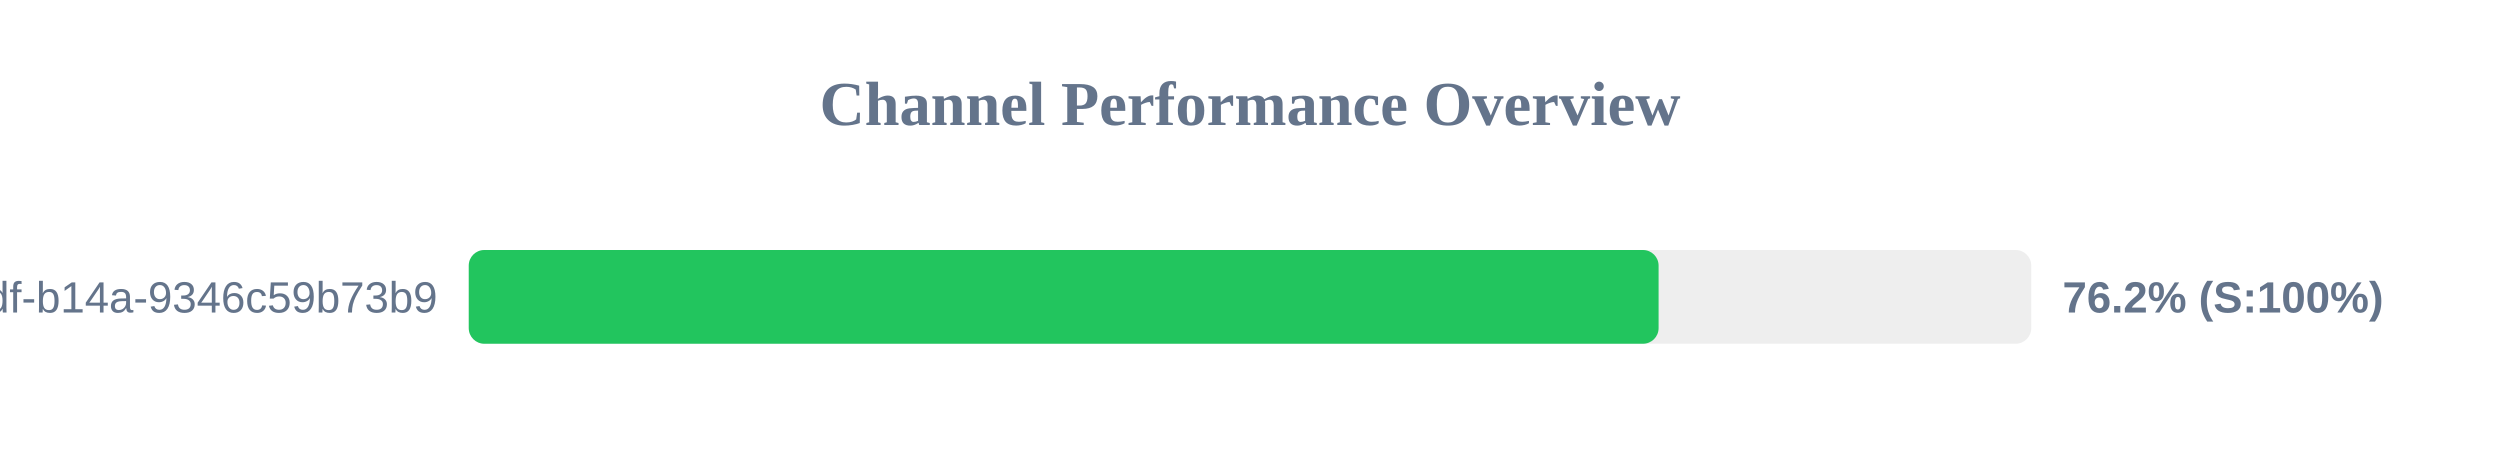
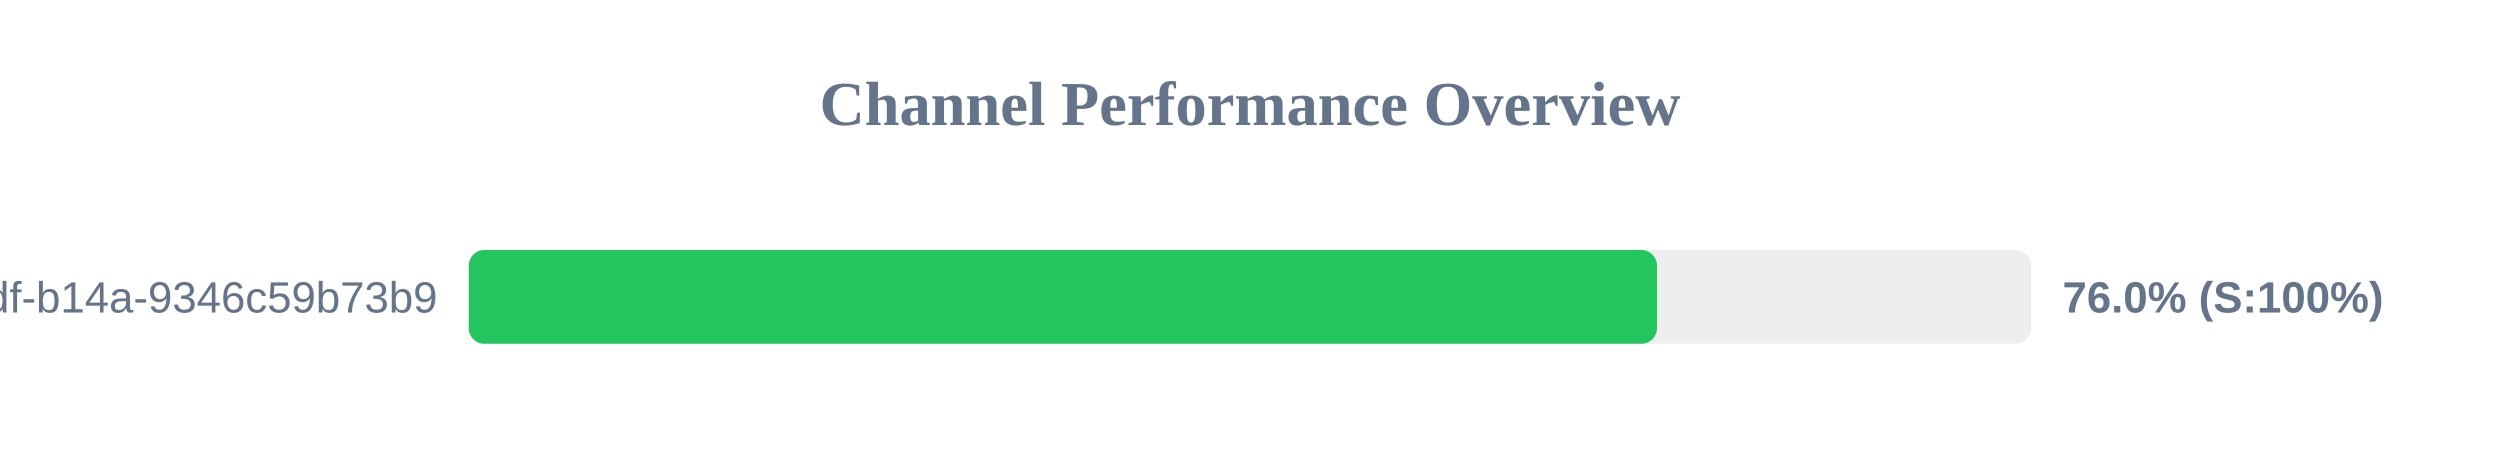
<svg xmlns="http://www.w3.org/2000/svg" width="800" height="150" version="1.1">
  <style>
        .row { font: 14px Arial; fill: #64748b; }
        .score { font: bold 14px Arial; fill: #64748b; }
    </style>
  <text x="400" y="40" text-anchor="middle" font-size="20px" font-weight="bold" fill="#64748b">Channel Performance Overview</text>
  <rect x="150" y="80" width="500" height="30" fill="#eee" rx="5" />
-   <rect x="150" y="80" width="380.75" height="30" fill="#22c55e" rx="5" />
+   <rect x="150" y="80" width="380.25" height="30" fill="#22c55e" rx="5" />
  <text x="140" y="100" text-anchor="end" class="row">?uuid=55ca7a9e-cf90-49df-b14a-9346c59b73b9</text>
-   <text x="660" y="100" text-anchor="start" class="score">76.2% (S:100%)</text>
+   <text x="660" y="100" text-anchor="start" class="score">76.0% (S:100%)</text>
</svg>
